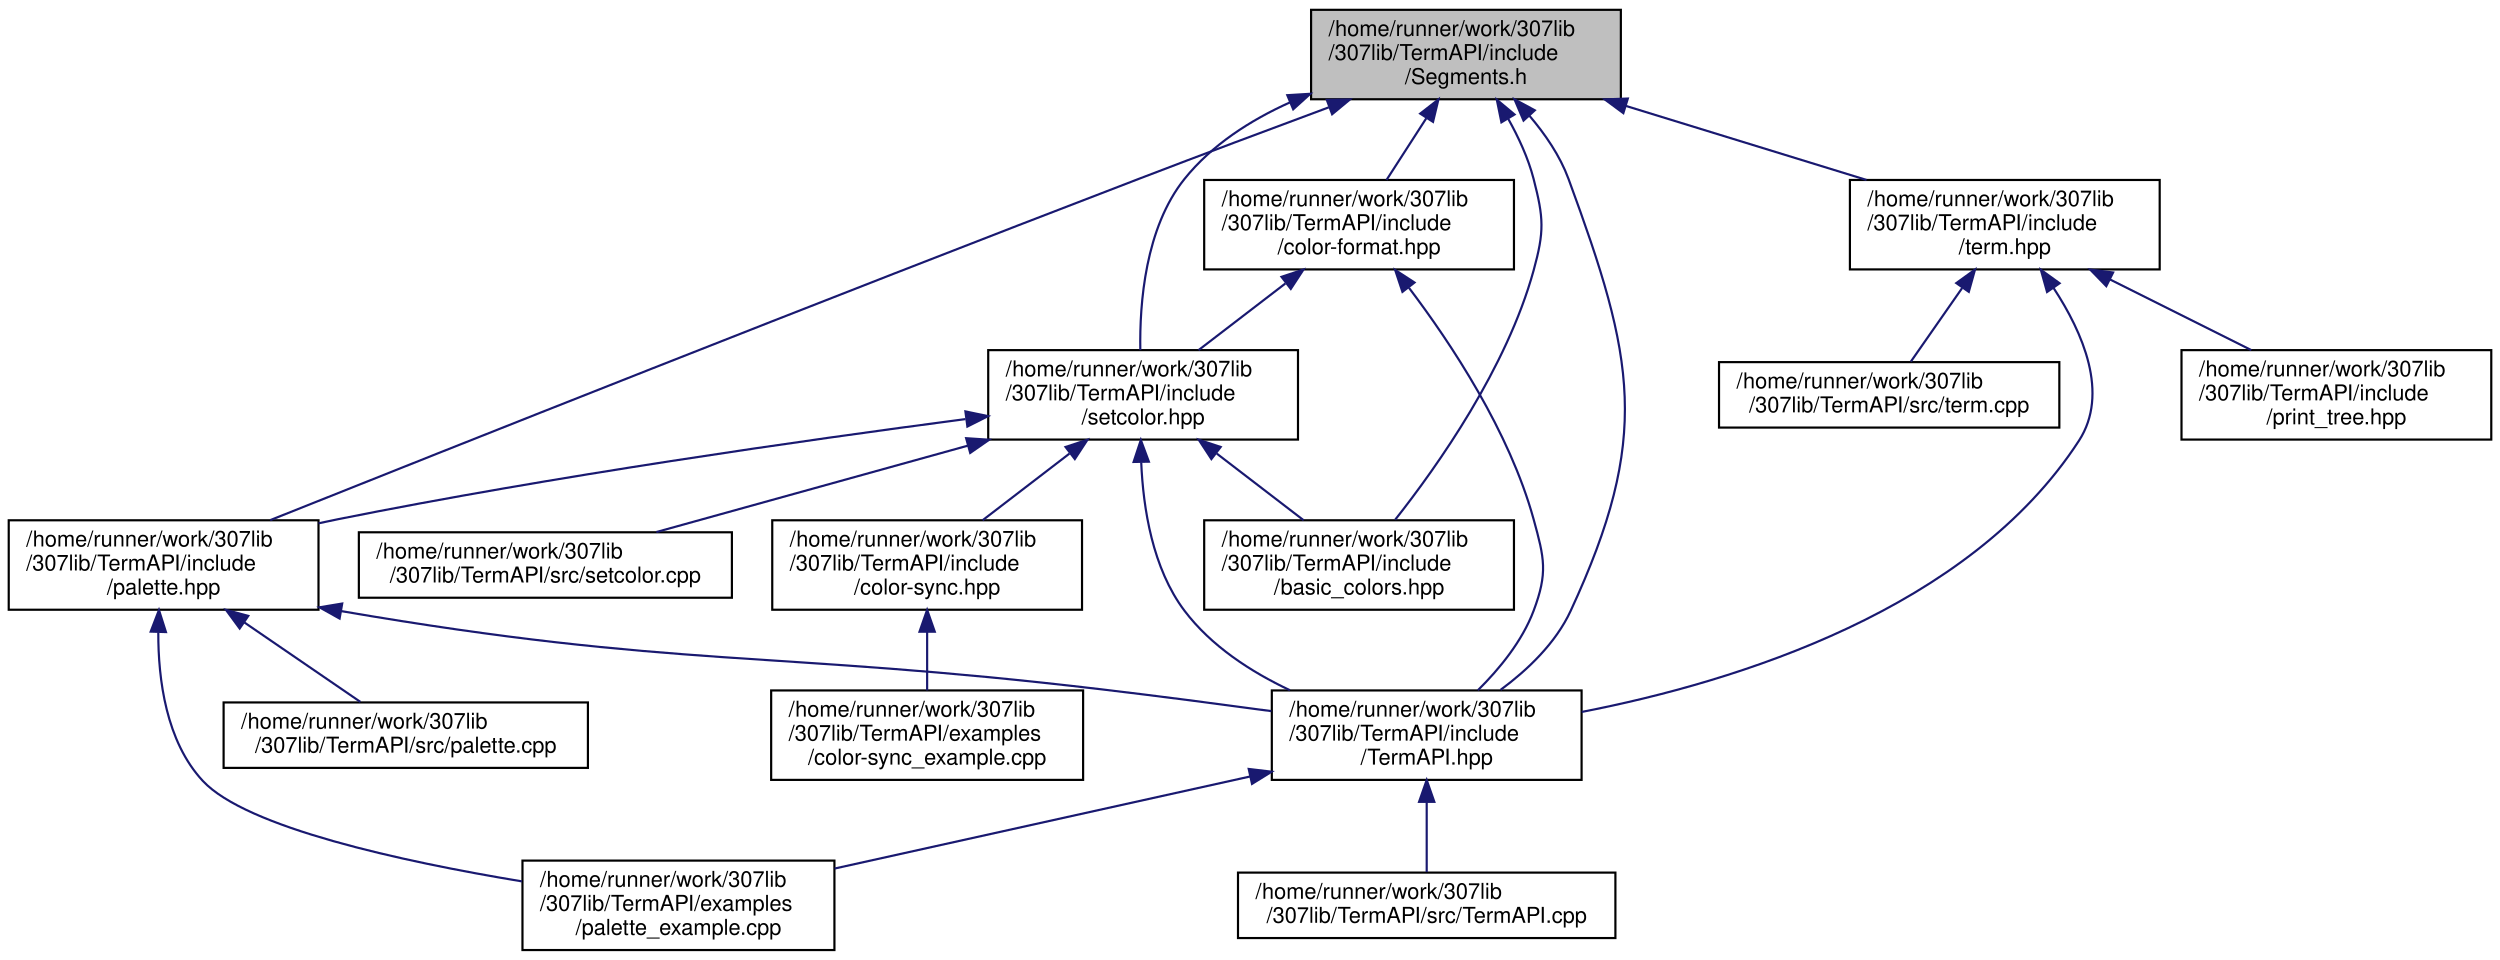
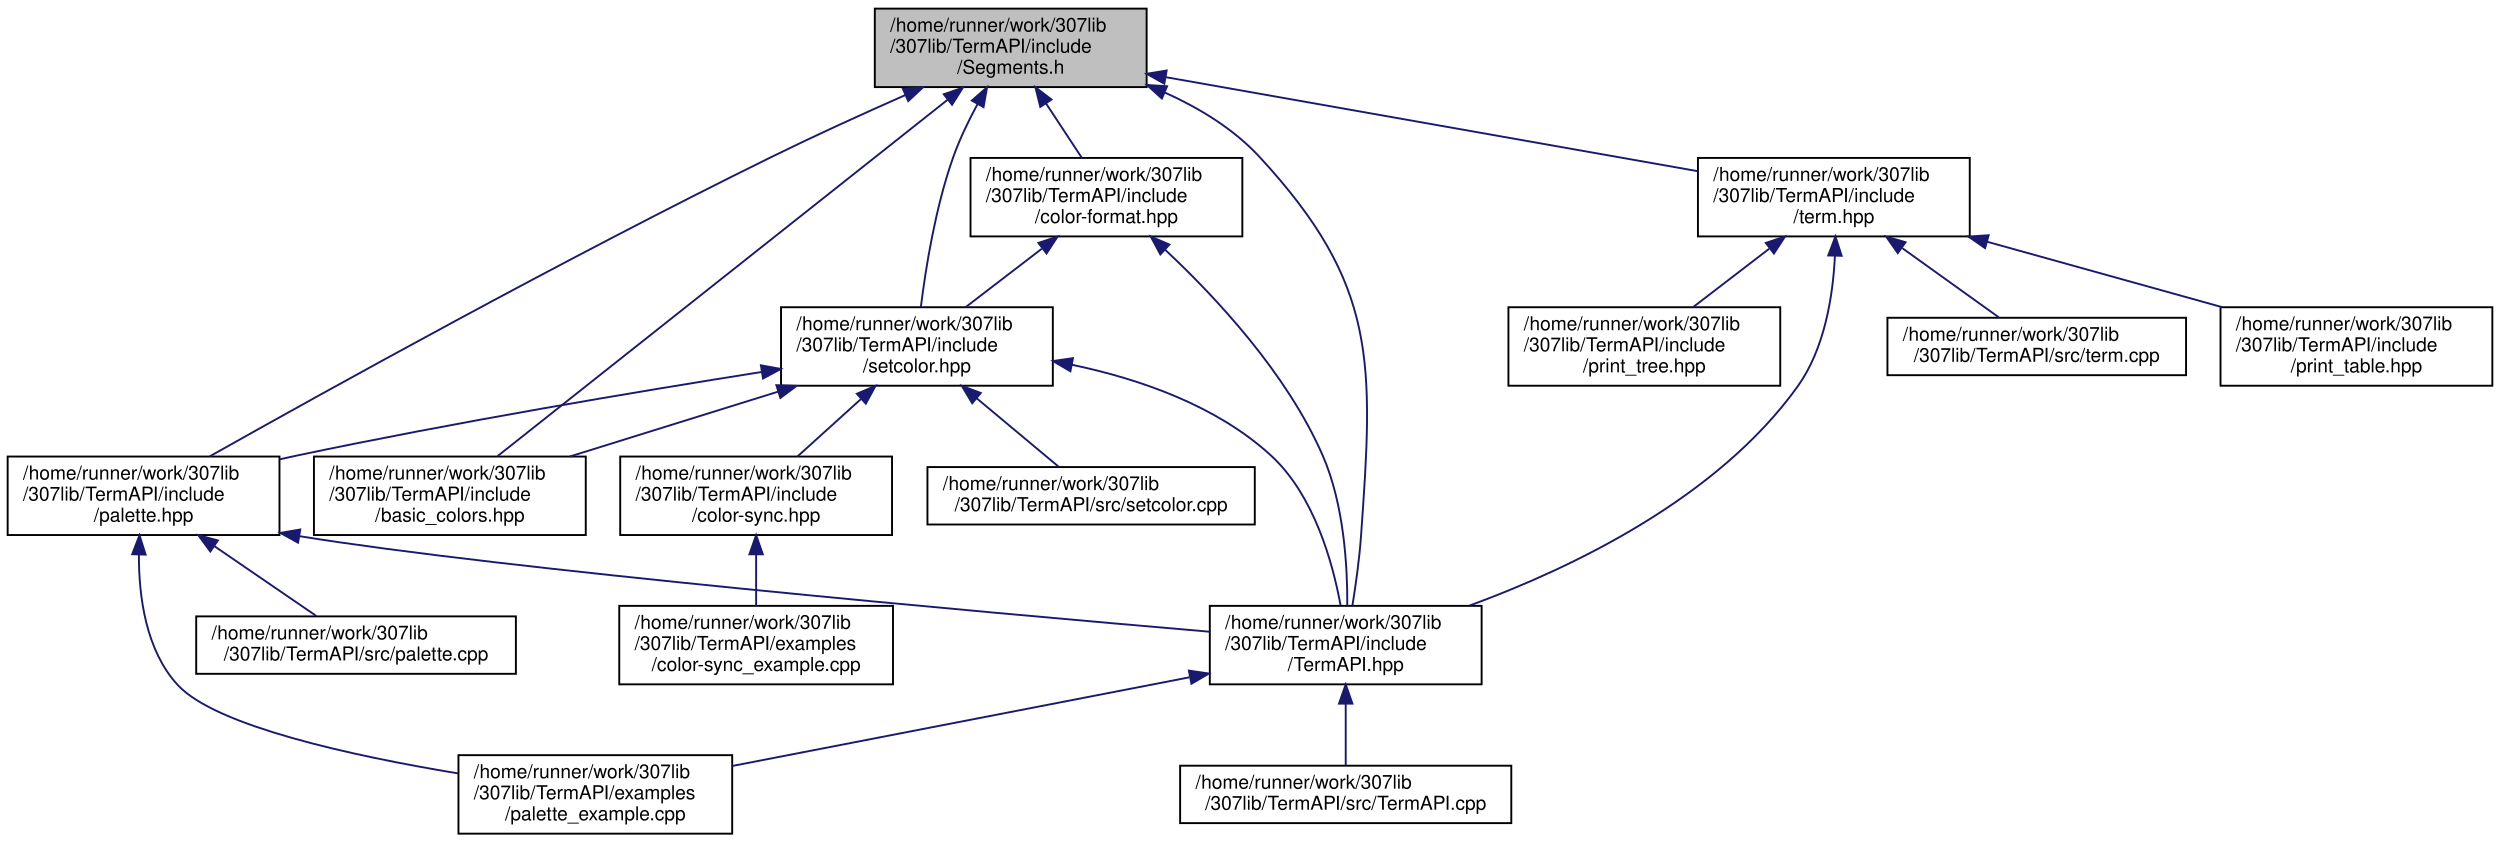
- <svg xmlns="http://www.w3.org/2000/svg" xmlns:xlink="http://www.w3.org/1999/xlink" width="1146pt" height="440pt" viewBox="0.00 0.00 1146.00 440.00">
+ <svg xmlns="http://www.w3.org/2000/svg" xmlns:xlink="http://www.w3.org/1999/xlink" width="1306pt" height="440pt" viewBox="0.00 0.00 1306.00 440.00">
  <g id="graph0" class="graph" transform="scale(1 1) rotate(0) translate(4 436)">
    <g id="node1" class="node">
      <g id="a_node1">
        <a xlink:title="Contains constant ANSI sequence segment definitions.">
-           <polygon fill="#bfbfbf" stroke="black" points="597,-390.5 597,-431.5 739,-431.5 739,-390.5 597,-390.5" />
-           <text text-anchor="start" x="605" y="-419.5" font-family="Helvetica,sans-Serif" font-size="10.00">/home/runner/work/307lib</text>
-           <text text-anchor="start" x="605" y="-408.5" font-family="Helvetica,sans-Serif" font-size="10.00">/307lib/TermAPI/include</text>
-           <text text-anchor="middle" x="668" y="-397.5" font-family="Helvetica,sans-Serif" font-size="10.00">/Segments.h</text>
+           <polygon fill="#bfbfbf" stroke="black" points="453,-390.5 453,-431.5 595,-431.5 595,-390.5 453,-390.5" />
+           <text text-anchor="start" x="461" y="-419.5" font-family="Helvetica,sans-Serif" font-size="10.00">/home/runner/work/307lib</text>
+           <text text-anchor="start" x="461" y="-408.5" font-family="Helvetica,sans-Serif" font-size="10.00">/307lib/TermAPI/include</text>
+           <text text-anchor="middle" x="524" y="-397.5" font-family="Helvetica,sans-Serif" font-size="10.00">/Segments.h</text>
        </a>
      </g>
    </g>
    <g id="node2" class="node">
      <g id="a_node2">
        <a xlink:href="_term_a_p_i_8hpp_source.html" target="_top" xlink:title=" ">
-           <polygon fill="none" stroke="black" points="579,-78.5 579,-119.5 721,-119.5 721,-78.5 579,-78.5" />
-           <text text-anchor="start" x="587" y="-107.5" font-family="Helvetica,sans-Serif" font-size="10.00">/home/runner/work/307lib</text>
-           <text text-anchor="start" x="587" y="-96.5" font-family="Helvetica,sans-Serif" font-size="10.00">/307lib/TermAPI/include</text>
-           <text text-anchor="middle" x="650" y="-85.5" font-family="Helvetica,sans-Serif" font-size="10.00">/TermAPI.hpp</text>
+           <polygon fill="none" stroke="black" points="628,-78.5 628,-119.5 770,-119.5 770,-78.5 628,-78.5" />
+           <text text-anchor="start" x="636" y="-107.5" font-family="Helvetica,sans-Serif" font-size="10.00">/home/runner/work/307lib</text>
+           <text text-anchor="start" x="636" y="-96.5" font-family="Helvetica,sans-Serif" font-size="10.00">/307lib/TermAPI/include</text>
+           <text text-anchor="middle" x="699" y="-85.5" font-family="Helvetica,sans-Serif" font-size="10.00">/TermAPI.hpp</text>
        </a>
      </g>
    </g>
    <g id="edge1" class="edge">
-       <path fill="none" stroke="midnightblue" d="M696.98,-383.08C704.26,-374.56 711.11,-364.58 715,-354 745.37,-271.4 752.97,-235.86 716,-156 709.18,-141.27 696.37,-129 683.83,-119.74" />
-       <polygon fill="midnightblue" stroke="midnightblue" points="694.39,-380.73 690.24,-390.47 699.56,-385.44 694.39,-380.73" />
+       <path fill="none" stroke="midnightblue" d="M604.61,-387.61C622.75,-379.45 640.58,-368.53 654,-354 715.81,-287.08 713.46,-246.87 707,-156 706.14,-143.85 704.23,-130.33 702.5,-119.62" />
+       <polygon fill="midnightblue" stroke="midnightblue" points="602.97,-384.51 595.12,-391.63 605.69,-390.95 602.97,-384.51" />
    </g>
    <g id="node5" class="node">
      <g id="a_node5">
        <a xlink:href="palette_8hpp.html" target="_top" xlink:title="Contains the ColorPalette struct, which provides a convenient API for applying consistent colors thro...">
          <polygon fill="none" stroke="black" points="0,-156.5 0,-197.5 142,-197.5 142,-156.5 0,-156.5" />
          <text text-anchor="start" x="8" y="-185.5" font-family="Helvetica,sans-Serif" font-size="10.00">/home/runner/work/307lib</text>
          <text text-anchor="start" x="8" y="-174.5" font-family="Helvetica,sans-Serif" font-size="10.00">/307lib/TermAPI/include</text>
          <text text-anchor="middle" x="71" y="-163.5" font-family="Helvetica,sans-Serif" font-size="10.00">/palette.hpp</text>
        </a>
      </g>
    </g>
    <g id="edge4" class="edge">
-       <path fill="none" stroke="midnightblue" d="M605.14,-386.81C578.25,-376.83 546.55,-364.95 518,-354 372.77,-298.3 201.9,-230.35 119.84,-197.56" />
-       <polygon fill="midnightblue" stroke="midnightblue" points="604.21,-390.2 614.81,-390.4 606.65,-383.64 604.21,-390.2" />
+       <path fill="none" stroke="midnightblue" d="M469.04,-386.39C447.09,-376.7 421.69,-365.15 399,-354 290.26,-300.55 164.85,-230.98 105.53,-197.58" />
+       <polygon fill="midnightblue" stroke="midnightblue" points="467.65,-389.6 478.22,-390.42 470.47,-383.2 467.65,-389.6" />
    </g>
    <g id="node7" class="node">
      <g id="a_node7">
        <a xlink:href="setcolor_8hpp.html" target="_top" xlink:title="Provides the setcolor_seq struct, a string-wrapper that entirely abstracts manual ANSI escape sequenc...">
-           <polygon fill="none" stroke="black" points="449,-234.5 449,-275.5 591,-275.5 591,-234.5 449,-234.5" />
-           <text text-anchor="start" x="457" y="-263.5" font-family="Helvetica,sans-Serif" font-size="10.00">/home/runner/work/307lib</text>
-           <text text-anchor="start" x="457" y="-252.5" font-family="Helvetica,sans-Serif" font-size="10.00">/307lib/TermAPI/include</text>
-           <text text-anchor="middle" x="520" y="-241.5" font-family="Helvetica,sans-Serif" font-size="10.00">/setcolor.hpp</text>
+           <polygon fill="none" stroke="black" points="404,-234.5 404,-275.5 546,-275.5 546,-234.5 404,-234.5" />
+           <text text-anchor="start" x="412" y="-263.5" font-family="Helvetica,sans-Serif" font-size="10.00">/home/runner/work/307lib</text>
+           <text text-anchor="start" x="412" y="-252.5" font-family="Helvetica,sans-Serif" font-size="10.00">/307lib/TermAPI/include</text>
+           <text text-anchor="middle" x="475" y="-241.5" font-family="Helvetica,sans-Serif" font-size="10.00">/setcolor.hpp</text>
        </a>
      </g>
    </g>
    <g id="edge8" class="edge">
-       <path fill="none" stroke="midnightblue" d="M587.39,-389.1C569.14,-380.89 551.49,-369.56 539,-354 520.99,-331.56 518.35,-297.02 518.72,-275.5" />
-       <polygon fill="midnightblue" stroke="midnightblue" points="586.1,-392.36 596.67,-393.01 588.81,-385.9 586.1,-392.36" />
+       <path fill="none" stroke="midnightblue" d="M506.65,-381.58C501.98,-372.96 497.31,-363.31 494,-354 484.65,-327.71 479.55,-295.73 477.05,-275.61" />
+       <polygon fill="midnightblue" stroke="midnightblue" points="503.69,-383.46 511.65,-390.45 509.79,-380.02 503.69,-383.46" />
    </g>
    <g id="node11" class="node">
      <g id="a_node11">
        <a xlink:href="basic__colors_8hpp.html" target="_top" xlink:title="Contains lighter alternatives to the palette object provided in &lt;palette.hpp&gt; that provide the same g...">
-           <polygon fill="none" stroke="black" points="548,-156.5 548,-197.5 690,-197.5 690,-156.5 548,-156.5" />
-           <text text-anchor="start" x="556" y="-185.5" font-family="Helvetica,sans-Serif" font-size="10.00">/home/runner/work/307lib</text>
-           <text text-anchor="start" x="556" y="-174.5" font-family="Helvetica,sans-Serif" font-size="10.00">/307lib/TermAPI/include</text>
-           <text text-anchor="middle" x="619" y="-163.5" font-family="Helvetica,sans-Serif" font-size="10.00">/basic_colors.hpp</text>
-         </a>
-       </g>
-     </g>
-     <g id="edge22" class="edge">
-       <path fill="none" stroke="midnightblue" d="M687.35,-381.57C692.11,-373.07 696.55,-363.48 699,-354 703.67,-335.93 703.96,-329.99 699,-312 686.68,-267.34 655.13,-222.55 635.53,-197.74" />
-       <polygon fill="midnightblue" stroke="midnightblue" points="684.25,-379.93 682.13,-390.31 690.26,-383.52 684.25,-379.93" />
+           <polygon fill="none" stroke="black" points="160,-156.5 160,-197.5 302,-197.5 302,-156.5 160,-156.5" />
+           <text text-anchor="start" x="168" y="-185.5" font-family="Helvetica,sans-Serif" font-size="10.00">/home/runner/work/307lib</text>
+           <text text-anchor="start" x="168" y="-174.5" font-family="Helvetica,sans-Serif" font-size="10.00">/307lib/TermAPI/include</text>
+           <text text-anchor="middle" x="231" y="-163.5" font-family="Helvetica,sans-Serif" font-size="10.00">/basic_colors.hpp</text>
+         </a>
+       </g>
+     </g>
+     <g id="edge23" class="edge">
+       <path fill="none" stroke="midnightblue" d="M491.11,-383.95C431.92,-337.09 308.73,-239.55 255.92,-197.73" />
+       <polygon fill="midnightblue" stroke="midnightblue" points="489.01,-386.76 499.02,-390.22 493.35,-381.27 489.01,-386.76" />
    </g>
    <g id="node12" class="node">
      <g id="a_node12">
        <a xlink:href="color-format_8hpp_source.html" target="_top" xlink:title=" ">
-           <polygon fill="none" stroke="black" points="548,-312.5 548,-353.5 690,-353.5 690,-312.5 548,-312.5" />
-           <text text-anchor="start" x="556" y="-341.5" font-family="Helvetica,sans-Serif" font-size="10.00">/home/runner/work/307lib</text>
-           <text text-anchor="start" x="556" y="-330.5" font-family="Helvetica,sans-Serif" font-size="10.00">/307lib/TermAPI/include</text>
-           <text text-anchor="middle" x="619" y="-319.5" font-family="Helvetica,sans-Serif" font-size="10.00">/color-format.hpp</text>
+           <polygon fill="none" stroke="black" points="503,-312.5 503,-353.5 645,-353.5 645,-312.5 503,-312.5" />
+           <text text-anchor="start" x="511" y="-341.5" font-family="Helvetica,sans-Serif" font-size="10.00">/home/runner/work/307lib</text>
+           <text text-anchor="start" x="511" y="-330.5" font-family="Helvetica,sans-Serif" font-size="10.00">/307lib/TermAPI/include</text>
+           <text text-anchor="middle" x="574" y="-319.5" font-family="Helvetica,sans-Serif" font-size="10.00">/color-format.hpp</text>
        </a>
      </g>
    </g>
    <g id="edge15" class="edge">
-       <path fill="none" stroke="midnightblue" d="M649.79,-381.76C643.73,-372.35 637.11,-362.1 631.58,-353.51" />
-       <polygon fill="midnightblue" stroke="midnightblue" points="647.02,-383.92 655.38,-390.43 652.9,-380.13 647.02,-383.92" />
+       <path fill="none" stroke="midnightblue" d="M542.39,-382.05C548.63,-372.57 555.46,-362.18 561.17,-353.51" />
+       <polygon fill="midnightblue" stroke="midnightblue" points="539.45,-380.15 536.88,-390.43 545.3,-384 539.45,-380.15" />
    </g>
    <g id="node13" class="node">
      <g id="a_node13">
        <a xlink:href="term_8hpp.html" target="_top" xlink:title="Contains a wide variety of cross-platform ANSI escape sequences for every occasion.">
-           <polygon fill="none" stroke="black" points="844,-312.5 844,-353.5 986,-353.5 986,-312.5 844,-312.5" />
-           <text text-anchor="start" x="852" y="-341.5" font-family="Helvetica,sans-Serif" font-size="10.00">/home/runner/work/307lib</text>
-           <text text-anchor="start" x="852" y="-330.5" font-family="Helvetica,sans-Serif" font-size="10.00">/307lib/TermAPI/include</text>
-           <text text-anchor="middle" x="915" y="-319.5" font-family="Helvetica,sans-Serif" font-size="10.00">/term.hpp</text>
+           <polygon fill="none" stroke="black" points="883,-312.5 883,-353.5 1025,-353.5 1025,-312.5 883,-312.5" />
+           <text text-anchor="start" x="891" y="-341.5" font-family="Helvetica,sans-Serif" font-size="10.00">/home/runner/work/307lib</text>
+           <text text-anchor="start" x="891" y="-330.5" font-family="Helvetica,sans-Serif" font-size="10.00">/307lib/TermAPI/include</text>
+           <text text-anchor="middle" x="954" y="-319.5" font-family="Helvetica,sans-Serif" font-size="10.00">/term.hpp</text>
        </a>
      </g>
    </g>
    <g id="edge18" class="edge">
-       <path fill="none" stroke="midnightblue" d="M741.31,-387.44C776.37,-376.66 817.93,-363.87 851.61,-353.51" />
-       <polygon fill="midnightblue" stroke="midnightblue" points="740.14,-384.14 731.61,-390.43 742.2,-390.83 740.14,-384.14" />
+       <path fill="none" stroke="midnightblue" d="M605.05,-395.68C685.14,-381.52 806.44,-360.08 882.89,-346.57" />
+       <polygon fill="midnightblue" stroke="midnightblue" points="604.24,-392.26 595.01,-397.45 605.46,-399.16 604.24,-392.26" />
    </g>
    <g id="node3" class="node">
      <g id="a_node3">
        <a xlink:href="palette__example_8cpp_source.html" target="_top" xlink:title=" ">
          <polygon fill="none" stroke="black" points="235.5,-0.5 235.5,-41.5 378.5,-41.5 378.5,-0.5 235.5,-0.5" />
          <text text-anchor="start" x="243.5" y="-29.5" font-family="Helvetica,sans-Serif" font-size="10.00">/home/runner/work/307lib</text>
          <text text-anchor="start" x="243.5" y="-18.5" font-family="Helvetica,sans-Serif" font-size="10.00">/307lib/TermAPI/examples</text>
          <text text-anchor="middle" x="307" y="-7.5" font-family="Helvetica,sans-Serif" font-size="10.00">/palette_example.cpp</text>
        </a>
      </g>
    </g>
    <g id="edge2" class="edge">
-       <path fill="none" stroke="midnightblue" d="M569.1,-80.07C511.27,-67.26 434.16,-50.18 378.57,-37.86" />
-       <polygon fill="midnightblue" stroke="midnightblue" points="568.41,-83.51 578.93,-82.25 569.92,-76.67 568.41,-83.51" />
+       <path fill="none" stroke="midnightblue" d="M617.38,-82.18C546.89,-68.51 446.02,-48.95 378.61,-35.88" />
+       <polygon fill="midnightblue" stroke="midnightblue" points="617.07,-85.68 627.56,-84.15 618.41,-78.81 617.07,-85.68" />
    </g>
    <g id="node4" class="node">
      <g id="a_node4">
        <a xlink:href="_term_a_p_i_8cpp_source.html" target="_top" xlink:title=" ">
-           <polygon fill="none" stroke="black" points="563.5,-6 563.5,-36 736.5,-36 736.5,-6 563.5,-6" />
-           <text text-anchor="start" x="571.5" y="-24" font-family="Helvetica,sans-Serif" font-size="10.00">/home/runner/work/307lib</text>
-           <text text-anchor="middle" x="650" y="-13" font-family="Helvetica,sans-Serif" font-size="10.00">/307lib/TermAPI/src/TermAPI.cpp</text>
+           <polygon fill="none" stroke="black" points="612.5,-6 612.5,-36 785.5,-36 785.5,-6 612.5,-6" />
+           <text text-anchor="start" x="620.5" y="-24" font-family="Helvetica,sans-Serif" font-size="10.00">/home/runner/work/307lib</text>
+           <text text-anchor="middle" x="699" y="-13" font-family="Helvetica,sans-Serif" font-size="10.00">/307lib/TermAPI/src/TermAPI.cpp</text>
        </a>
      </g>
    </g>
    <g id="edge3" class="edge">
-       <path fill="none" stroke="midnightblue" d="M650,-68.28C650,-57.25 650,-45.25 650,-36.23" />
-       <polygon fill="midnightblue" stroke="midnightblue" points="646.5,-68.43 650,-78.43 653.5,-68.43 646.5,-68.43" />
+       <path fill="none" stroke="midnightblue" d="M699,-68.28C699,-57.25 699,-45.25 699,-36.23" />
+       <polygon fill="midnightblue" stroke="midnightblue" points="695.5,-68.43 699,-78.43 702.5,-68.43 695.5,-68.43" />
    </g>
    <g id="edge6" class="edge">
-       <path fill="none" stroke="midnightblue" d="M152.27,-155.89C306.74,-129.34 348.9,-138.03 501,-120 526.4,-116.99 554.19,-113.35 578.81,-110.01" />
-       <polygon fill="midnightblue" stroke="midnightblue" points="151.67,-152.45 142.42,-157.61 152.87,-159.34 151.67,-152.45" />
+       <path fill="none" stroke="midnightblue" d="M152.43,-155.91C257.48,-138.77 505.13,-116.54 627.86,-105.99" />
+       <polygon fill="midnightblue" stroke="midnightblue" points="151.7,-152.49 142.42,-157.61 152.86,-159.39 151.7,-152.49" />
    </g>
    <g id="edge5" class="edge">
      <path fill="none" stroke="midnightblue" d="M68.56,-146.09C68.5,-124.5 72.15,-96.07 89,-78 108.89,-56.67 179.68,-41.18 235.27,-31.97" />
      <polygon fill="midnightblue" stroke="midnightblue" points="65.07,-146.47 68.87,-156.36 72.07,-146.26 65.07,-146.47" />
    </g>
    <g id="node6" class="node">
      <g id="a_node6">
        <a xlink:href="palette_8cpp_source.html" target="_top" xlink:title=" ">
          <polygon fill="none" stroke="black" points="98.5,-84 98.5,-114 265.5,-114 265.5,-84 98.5,-84" />
          <text text-anchor="start" x="106.5" y="-102" font-family="Helvetica,sans-Serif" font-size="10.00">/home/runner/work/307lib</text>
          <text text-anchor="middle" x="182" y="-91" font-family="Helvetica,sans-Serif" font-size="10.00">/307lib/TermAPI/src/palette.cpp</text>
        </a>
      </g>
    </g>
    <g id="edge7" class="edge">
      <path fill="none" stroke="midnightblue" d="M108.02,-150.66C125.73,-138.53 146.28,-124.45 161.22,-114.23" />
      <polygon fill="midnightblue" stroke="midnightblue" points="105.86,-147.89 99.59,-156.43 109.81,-153.67 105.86,-147.89" />
    </g>
    <g id="edge11" class="edge">
-       <path fill="none" stroke="midnightblue" d="M519.14,-224.02C520.02,-203.05 524.31,-175.42 539,-156 551.17,-139.9 569.26,-128.1 587.32,-119.59" />
-       <polygon fill="midnightblue" stroke="midnightblue" points="515.64,-224.24 518.96,-234.3 522.64,-224.37 515.64,-224.24" />
+       <path fill="none" stroke="midnightblue" d="M555.94,-245.45C591.56,-237.99 631.65,-224.04 660,-198 682.52,-177.31 692.26,-141.91 696.3,-119.8" />
+       <polygon fill="midnightblue" stroke="midnightblue" points="555.17,-242.04 546.03,-247.39 556.52,-248.91 555.17,-242.04" />
    </g>
    <g id="edge12" class="edge">
-       <path fill="none" stroke="midnightblue" d="M438.59,-243.89C363.57,-234.04 249.3,-217.7 151,-198 148.05,-197.41 145.05,-196.78 142.02,-196.12" />
-       <polygon fill="midnightblue" stroke="midnightblue" points="438.54,-247.41 448.91,-245.24 439.45,-240.47 438.54,-247.41" />
+       <path fill="none" stroke="midnightblue" d="M394.04,-241.71C328.3,-231.32 233.34,-215.38 151,-198 148.06,-197.38 145.06,-196.73 142.04,-196.05" />
+       <polygon fill="midnightblue" stroke="midnightblue" points="393.5,-245.17 403.92,-243.26 394.59,-238.25 393.5,-245.17" />
    </g>
    <g id="node8" class="node">
      <g id="a_node8">
        <a xlink:href="color-sync_8hpp.html" target="_top" xlink:title="Provides lightweight ANSI color sequence synchronization objects that are a keyless alternative to co...">
-           <polygon fill="none" stroke="black" points="350,-156.5 350,-197.5 492,-197.5 492,-156.5 350,-156.5" />
-           <text text-anchor="start" x="358" y="-185.5" font-family="Helvetica,sans-Serif" font-size="10.00">/home/runner/work/307lib</text>
-           <text text-anchor="start" x="358" y="-174.5" font-family="Helvetica,sans-Serif" font-size="10.00">/307lib/TermAPI/include</text>
-           <text text-anchor="middle" x="421" y="-163.5" font-family="Helvetica,sans-Serif" font-size="10.00">/color-sync.hpp</text>
+           <polygon fill="none" stroke="black" points="320,-156.5 320,-197.5 462,-197.5 462,-156.5 320,-156.5" />
+           <text text-anchor="start" x="328" y="-185.5" font-family="Helvetica,sans-Serif" font-size="10.00">/home/runner/work/307lib</text>
+           <text text-anchor="start" x="328" y="-174.5" font-family="Helvetica,sans-Serif" font-size="10.00">/307lib/TermAPI/include</text>
+           <text text-anchor="middle" x="391" y="-163.5" font-family="Helvetica,sans-Serif" font-size="10.00">/color-sync.hpp</text>
        </a>
      </g>
    </g>
    <g id="edge9" class="edge">
-       <path fill="none" stroke="midnightblue" d="M486.22,-228.06C473.18,-218.06 458.52,-206.8 446.41,-197.51" />
-       <polygon fill="midnightblue" stroke="midnightblue" points="484.44,-231.11 494.51,-234.43 488.7,-225.56 484.44,-231.11" />
+       <path fill="none" stroke="midnightblue" d="M445.7,-227.49C434.8,-217.63 422.64,-206.63 412.56,-197.51" />
+       <polygon fill="midnightblue" stroke="midnightblue" points="443.6,-230.31 453.37,-234.43 448.3,-225.12 443.6,-230.31" />
    </g>
    <g id="node10" class="node">
      <g id="a_node10">
        <a xlink:href="setcolor_8cpp_source.html" target="_top" xlink:title=" ">
-           <polygon fill="none" stroke="black" points="160.5,-162 160.5,-192 331.5,-192 331.5,-162 160.5,-162" />
-           <text text-anchor="start" x="168.5" y="-180" font-family="Helvetica,sans-Serif" font-size="10.00">/home/runner/work/307lib</text>
-           <text text-anchor="middle" x="246" y="-169" font-family="Helvetica,sans-Serif" font-size="10.00">/307lib/TermAPI/src/setcolor.cpp</text>
+           <polygon fill="none" stroke="black" points="480.5,-162 480.5,-192 651.5,-192 651.5,-162 480.5,-162" />
+           <text text-anchor="start" x="488.5" y="-180" font-family="Helvetica,sans-Serif" font-size="10.00">/home/runner/work/307lib</text>
+           <text text-anchor="middle" x="566" y="-169" font-family="Helvetica,sans-Serif" font-size="10.00">/307lib/TermAPI/src/setcolor.cpp</text>
        </a>
      </g>
    </g>
    <g id="edge13" class="edge">
-       <path fill="none" stroke="midnightblue" d="M439.75,-231.74C393.57,-218.93 336.94,-203.22 296.86,-192.11" />
-       <polygon fill="midnightblue" stroke="midnightblue" points="438.87,-235.13 449.44,-234.43 440.74,-228.38 438.87,-235.13" />
+       <path fill="none" stroke="midnightblue" d="M506.14,-227.99C520.48,-216.02 536.94,-202.27 548.97,-192.23" />
+       <polygon fill="midnightblue" stroke="midnightblue" points="503.87,-225.33 498.43,-234.43 508.35,-230.7 503.87,-225.33" />
    </g>
    <g id="edge14" class="edge">
-       <path fill="none" stroke="midnightblue" d="M553.78,-228.06C566.82,-218.06 581.48,-206.8 593.59,-197.51" />
-       <polygon fill="midnightblue" stroke="midnightblue" points="551.3,-225.56 545.49,-234.43 555.56,-231.11 551.3,-225.56" />
+       <path fill="none" stroke="midnightblue" d="M402.58,-231.44C367.95,-220.66 326.89,-207.87 293.62,-197.51" />
+       <polygon fill="midnightblue" stroke="midnightblue" points="401.58,-234.8 412.16,-234.43 403.66,-228.11 401.58,-234.8" />
    </g>
    <g id="node9" class="node">
      <g id="a_node9">
        <a xlink:href="color-sync__example_8cpp_source.html" target="_top" xlink:title=" ">
-           <polygon fill="none" stroke="black" points="349.5,-78.5 349.5,-119.5 492.5,-119.5 492.5,-78.5 349.5,-78.5" />
-           <text text-anchor="start" x="357.5" y="-107.5" font-family="Helvetica,sans-Serif" font-size="10.00">/home/runner/work/307lib</text>
-           <text text-anchor="start" x="357.5" y="-96.5" font-family="Helvetica,sans-Serif" font-size="10.00">/307lib/TermAPI/examples</text>
-           <text text-anchor="middle" x="421" y="-85.5" font-family="Helvetica,sans-Serif" font-size="10.00">/color-sync_example.cpp</text>
+           <polygon fill="none" stroke="black" points="319.5,-78.5 319.5,-119.5 462.5,-119.5 462.5,-78.5 319.5,-78.5" />
+           <text text-anchor="start" x="327.5" y="-107.5" font-family="Helvetica,sans-Serif" font-size="10.00">/home/runner/work/307lib</text>
+           <text text-anchor="start" x="327.5" y="-96.5" font-family="Helvetica,sans-Serif" font-size="10.00">/307lib/TermAPI/examples</text>
+           <text text-anchor="middle" x="391" y="-85.5" font-family="Helvetica,sans-Serif" font-size="10.00">/color-sync_example.cpp</text>
        </a>
      </g>
    </g>
    <g id="edge10" class="edge">
-       <path fill="none" stroke="midnightblue" d="M421,-146.3C421,-137.3 421,-127.65 421,-119.51" />
-       <polygon fill="midnightblue" stroke="midnightblue" points="417.5,-146.43 421,-156.43 424.5,-146.43 417.5,-146.43" />
+       <path fill="none" stroke="midnightblue" d="M391,-146.3C391,-137.3 391,-127.65 391,-119.51" />
+       <polygon fill="midnightblue" stroke="midnightblue" points="387.5,-146.43 391,-156.43 394.5,-146.43 387.5,-146.43" />
    </g>
    <g id="edge16" class="edge">
-       <path fill="none" stroke="midnightblue" d="M641.84,-304.11C661.34,-278.35 687.93,-238.13 699,-198 703.96,-180.01 705.57,-173.47 699,-156 693.77,-142.09 683.36,-129.38 673.46,-119.59" />
-       <polygon fill="midnightblue" stroke="midnightblue" points="638.88,-302.21 635.53,-312.26 644.41,-306.49 638.88,-302.21" />
+       <path fill="none" stroke="midnightblue" d="M604.7,-305.5C631.27,-280.63 668.29,-240.91 687,-198 698.1,-172.55 699.96,-140.06 699.82,-119.64" />
+       <polygon fill="midnightblue" stroke="midnightblue" points="602.16,-303.08 597.16,-312.42 606.89,-308.24 602.16,-303.08" />
    </g>
    <g id="edge17" class="edge">
-       <path fill="none" stroke="midnightblue" d="M585.22,-306.06C572.18,-296.06 557.52,-284.8 545.41,-275.51" />
-       <polygon fill="midnightblue" stroke="midnightblue" points="583.44,-309.11 593.51,-312.43 587.7,-303.56 583.44,-309.11" />
+       <path fill="none" stroke="midnightblue" d="M540.22,-306.06C527.18,-296.06 512.52,-284.8 500.41,-275.51" />
+       <polygon fill="midnightblue" stroke="midnightblue" points="538.44,-309.11 548.51,-312.43 542.7,-303.56 538.44,-309.11" />
    </g>
    <g id="edge19" class="edge">
-       <path fill="none" stroke="midnightblue" d="M937.31,-304.05C950.81,-283.51 962.96,-255.56 949,-234 898.9,-156.65 792.48,-123.54 721.07,-109.65" />
-       <polygon fill="midnightblue" stroke="midnightblue" points="934.37,-302.15 931.52,-312.35 940.11,-306.15 934.37,-302.15" />
+       <path fill="none" stroke="midnightblue" d="M954.56,-302.23C953.54,-281.37 949.21,-253.78 935,-234 893.22,-175.84 817.85,-139.5 763.51,-119.58" />
+       <polygon fill="midnightblue" stroke="midnightblue" points="951.07,-302.55 954.83,-312.46 958.07,-302.37 951.07,-302.55" />
    </g>
    <g id="node14" class="node">
      <g id="a_node14">
        <a xlink:href="term_8cpp_source.html" target="_top" xlink:title=" ">
-           <polygon fill="none" stroke="black" points="784,-240 784,-270 940,-270 940,-240 784,-240" />
-           <text text-anchor="start" x="792" y="-258" font-family="Helvetica,sans-Serif" font-size="10.00">/home/runner/work/307lib</text>
-           <text text-anchor="middle" x="862" y="-247" font-family="Helvetica,sans-Serif" font-size="10.00">/307lib/TermAPI/src/term.cpp</text>
+           <polygon fill="none" stroke="black" points="982,-240 982,-270 1138,-270 1138,-240 982,-240" />
+           <text text-anchor="start" x="990" y="-258" font-family="Helvetica,sans-Serif" font-size="10.00">/home/runner/work/307lib</text>
+           <text text-anchor="middle" x="1060" y="-247" font-family="Helvetica,sans-Serif" font-size="10.00">/307lib/TermAPI/src/term.cpp</text>
        </a>
      </g>
    </g>
    <g id="edge20" class="edge">
-       <path fill="none" stroke="midnightblue" d="M895.46,-303.98C887.45,-292.5 878.54,-279.71 871.92,-270.23" />
-       <polygon fill="midnightblue" stroke="midnightblue" points="892.76,-306.23 901.35,-312.43 898.5,-302.22 892.76,-306.23" />
+       <path fill="none" stroke="midnightblue" d="M989.81,-306.32C1006.62,-294.27 1026.02,-280.36 1040.16,-270.23" />
+       <polygon fill="midnightblue" stroke="midnightblue" points="987.39,-303.76 981.3,-312.43 991.46,-309.45 987.39,-303.76" />
    </g>
    <g id="node15" class="node">
      <g id="a_node15">
+         <a xlink:href="print__table_8hpp_source.html" target="_top" xlink:title=" ">
+           <polygon fill="none" stroke="black" points="1156,-234.5 1156,-275.5 1298,-275.5 1298,-234.5 1156,-234.5" />
+           <text text-anchor="start" x="1164" y="-263.5" font-family="Helvetica,sans-Serif" font-size="10.00">/home/runner/work/307lib</text>
+           <text text-anchor="start" x="1164" y="-252.5" font-family="Helvetica,sans-Serif" font-size="10.00">/307lib/TermAPI/include</text>
+           <text text-anchor="middle" x="1227" y="-241.5" font-family="Helvetica,sans-Serif" font-size="10.00">/print_table.hpp</text>
+         </a>
+       </g>
+     </g>
+     <g id="edge21" class="edge">
+       <path fill="none" stroke="midnightblue" d="M1034.04,-309.72C1072.99,-298.87 1119.4,-285.96 1156.93,-275.51" />
+       <polygon fill="midnightblue" stroke="midnightblue" points="1033,-306.37 1024.3,-312.43 1034.88,-313.12 1033,-306.37" />
+     </g>
+     <g id="node16" class="node">
+       <g id="a_node16">
        <a xlink:href="print__tree_8hpp_source.html" target="_top" xlink:title=" ">
-           <polygon fill="none" stroke="black" points="996,-234.5 996,-275.5 1138,-275.5 1138,-234.5 996,-234.5" />
-           <text text-anchor="start" x="1004" y="-263.5" font-family="Helvetica,sans-Serif" font-size="10.00">/home/runner/work/307lib</text>
-           <text text-anchor="start" x="1004" y="-252.5" font-family="Helvetica,sans-Serif" font-size="10.00">/307lib/TermAPI/include</text>
-           <text text-anchor="middle" x="1067" y="-241.5" font-family="Helvetica,sans-Serif" font-size="10.00">/print_tree.hpp</text>
-         </a>
-       </g>
-     </g>
-     <g id="edge21" class="edge">
-       <path fill="none" stroke="midnightblue" d="M963.18,-307.91C984.08,-297.46 1008.24,-285.38 1027.99,-275.51" />
-       <polygon fill="midnightblue" stroke="midnightblue" points="961.52,-304.83 954.14,-312.43 964.65,-311.09 961.52,-304.83" />
+           <polygon fill="none" stroke="black" points="784,-234.5 784,-275.5 926,-275.5 926,-234.5 784,-234.5" />
+           <text text-anchor="start" x="792" y="-263.5" font-family="Helvetica,sans-Serif" font-size="10.00">/home/runner/work/307lib</text>
+           <text text-anchor="start" x="792" y="-252.5" font-family="Helvetica,sans-Serif" font-size="10.00">/307lib/TermAPI/include</text>
+           <text text-anchor="middle" x="855" y="-241.5" font-family="Helvetica,sans-Serif" font-size="10.00">/print_tree.hpp</text>
+         </a>
+       </g>
+     </g>
+     <g id="edge22" class="edge">
+       <path fill="none" stroke="midnightblue" d="M920.22,-306.06C907.18,-296.06 892.52,-284.8 880.41,-275.51" />
+       <polygon fill="midnightblue" stroke="midnightblue" points="918.44,-309.11 928.51,-312.43 922.7,-303.56 918.44,-309.11" />
    </g>
  </g>
</svg>
